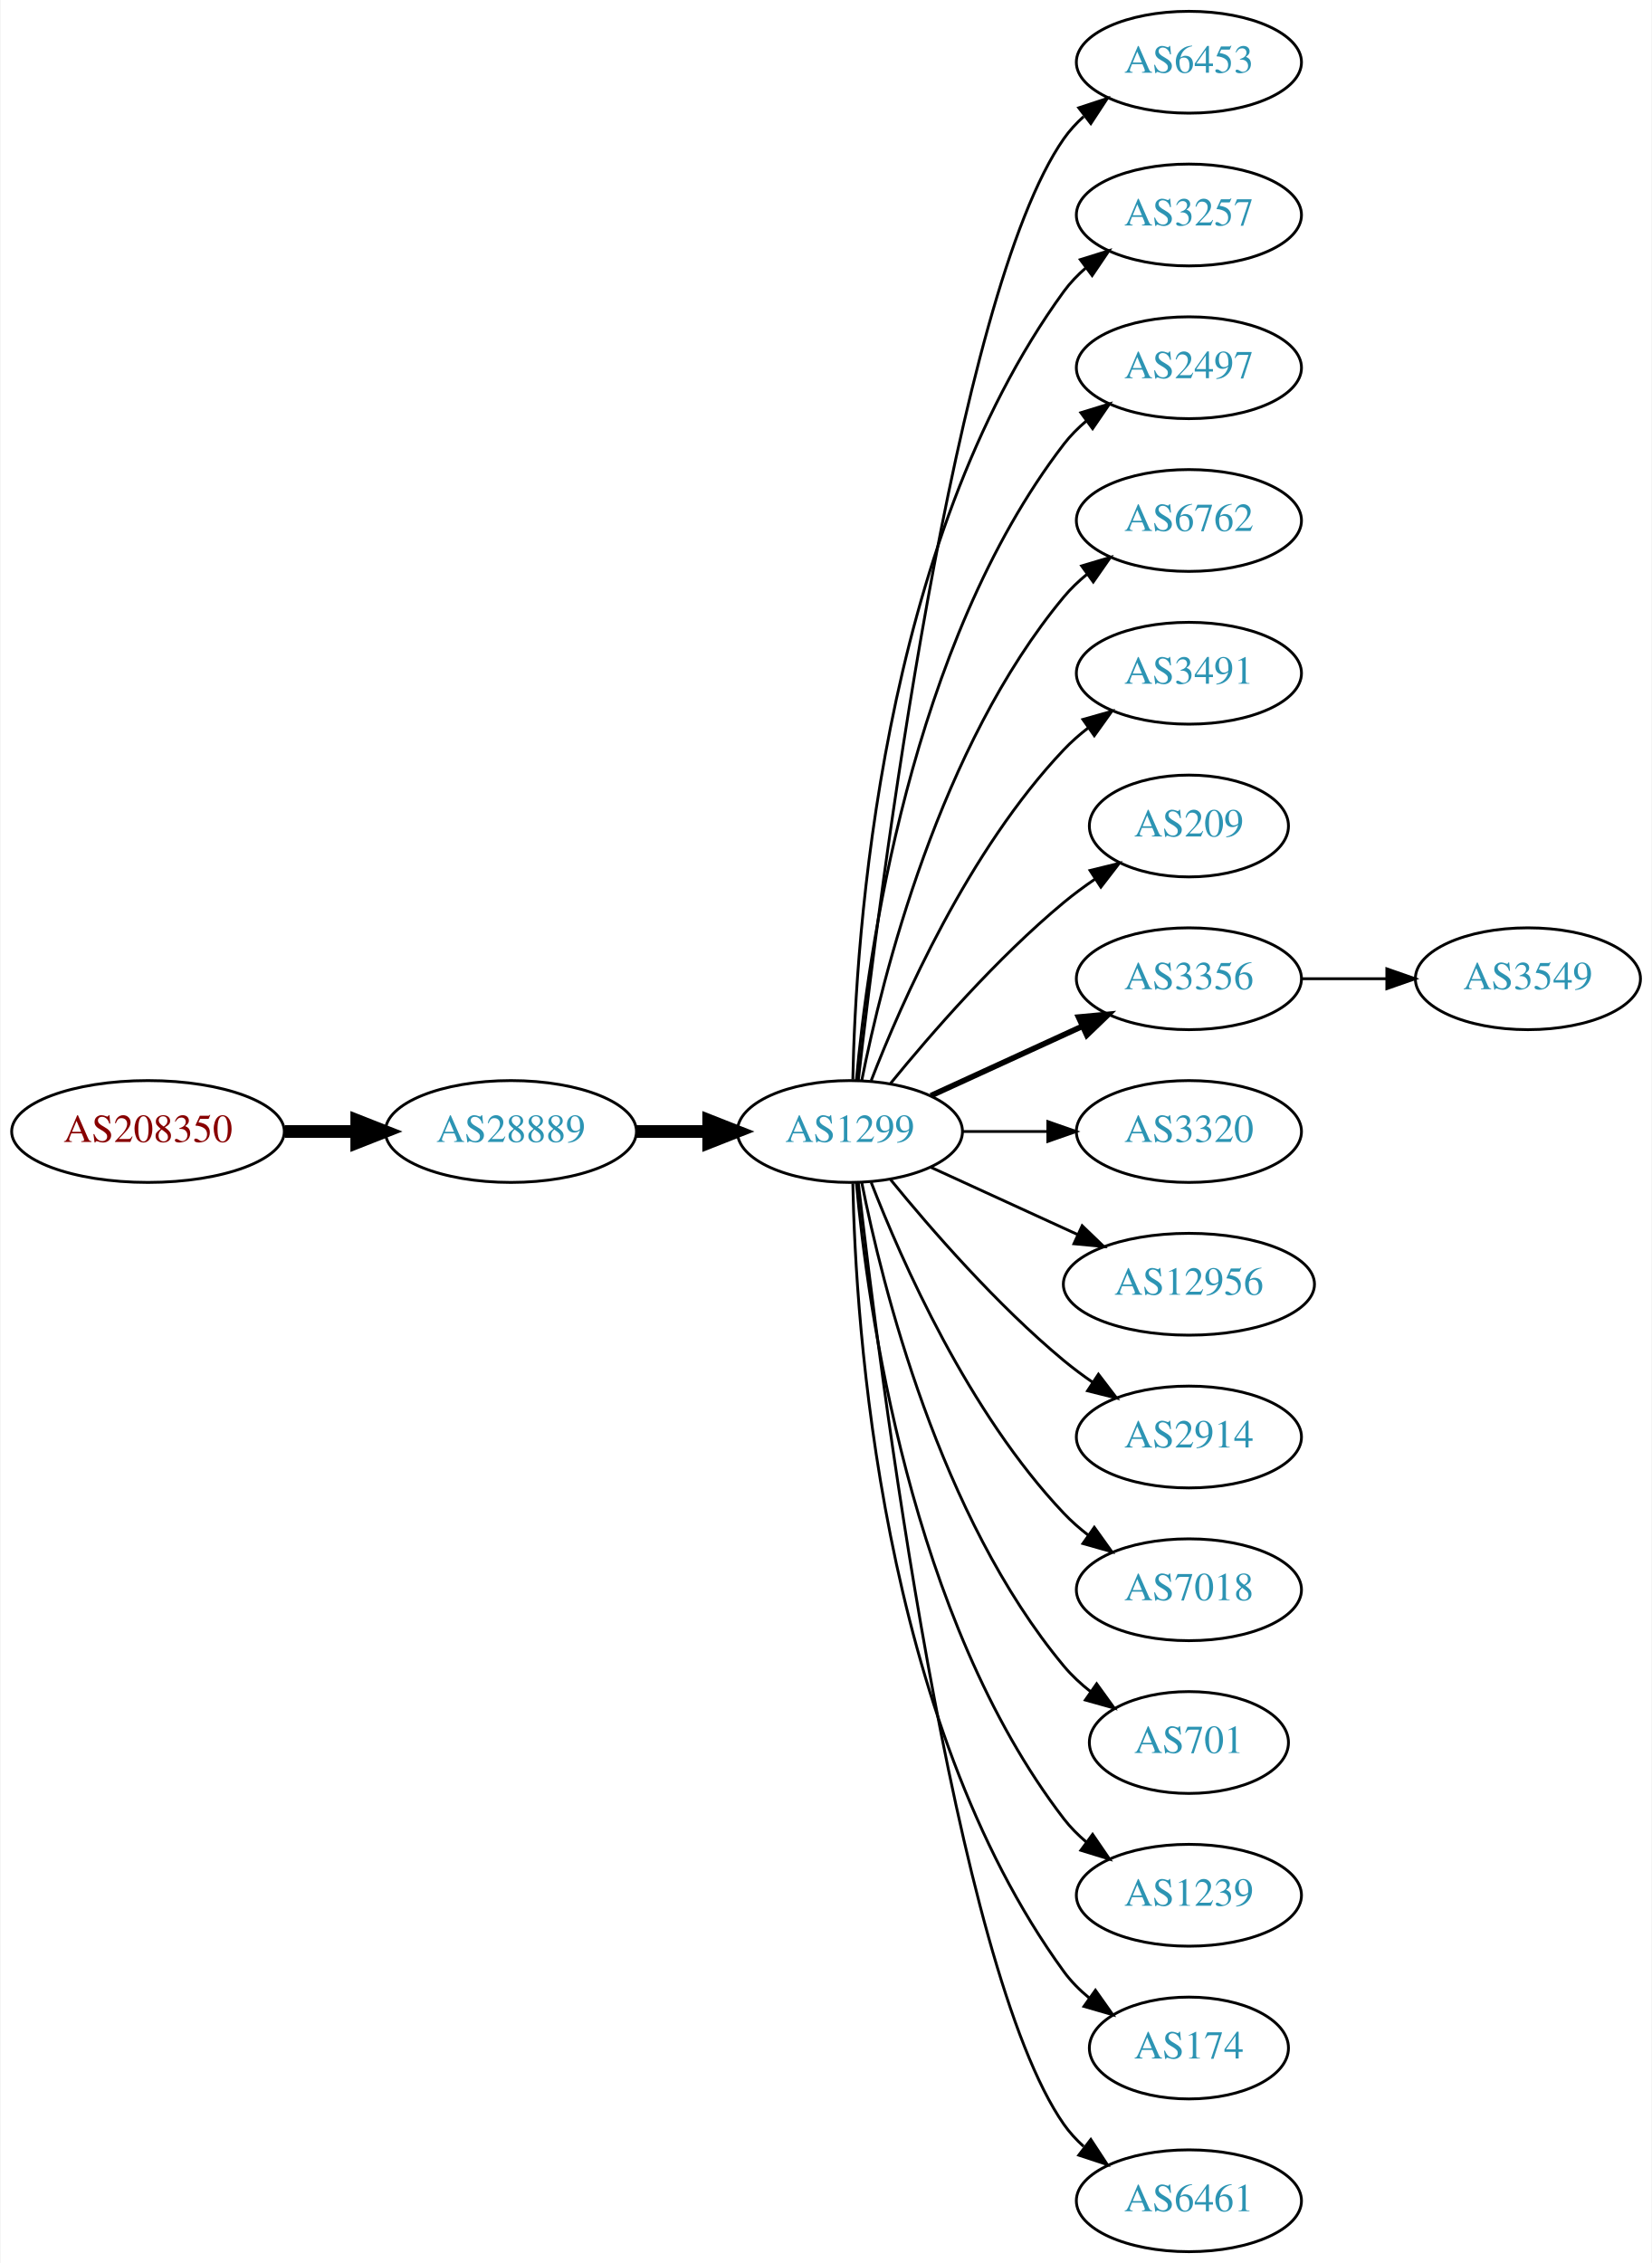
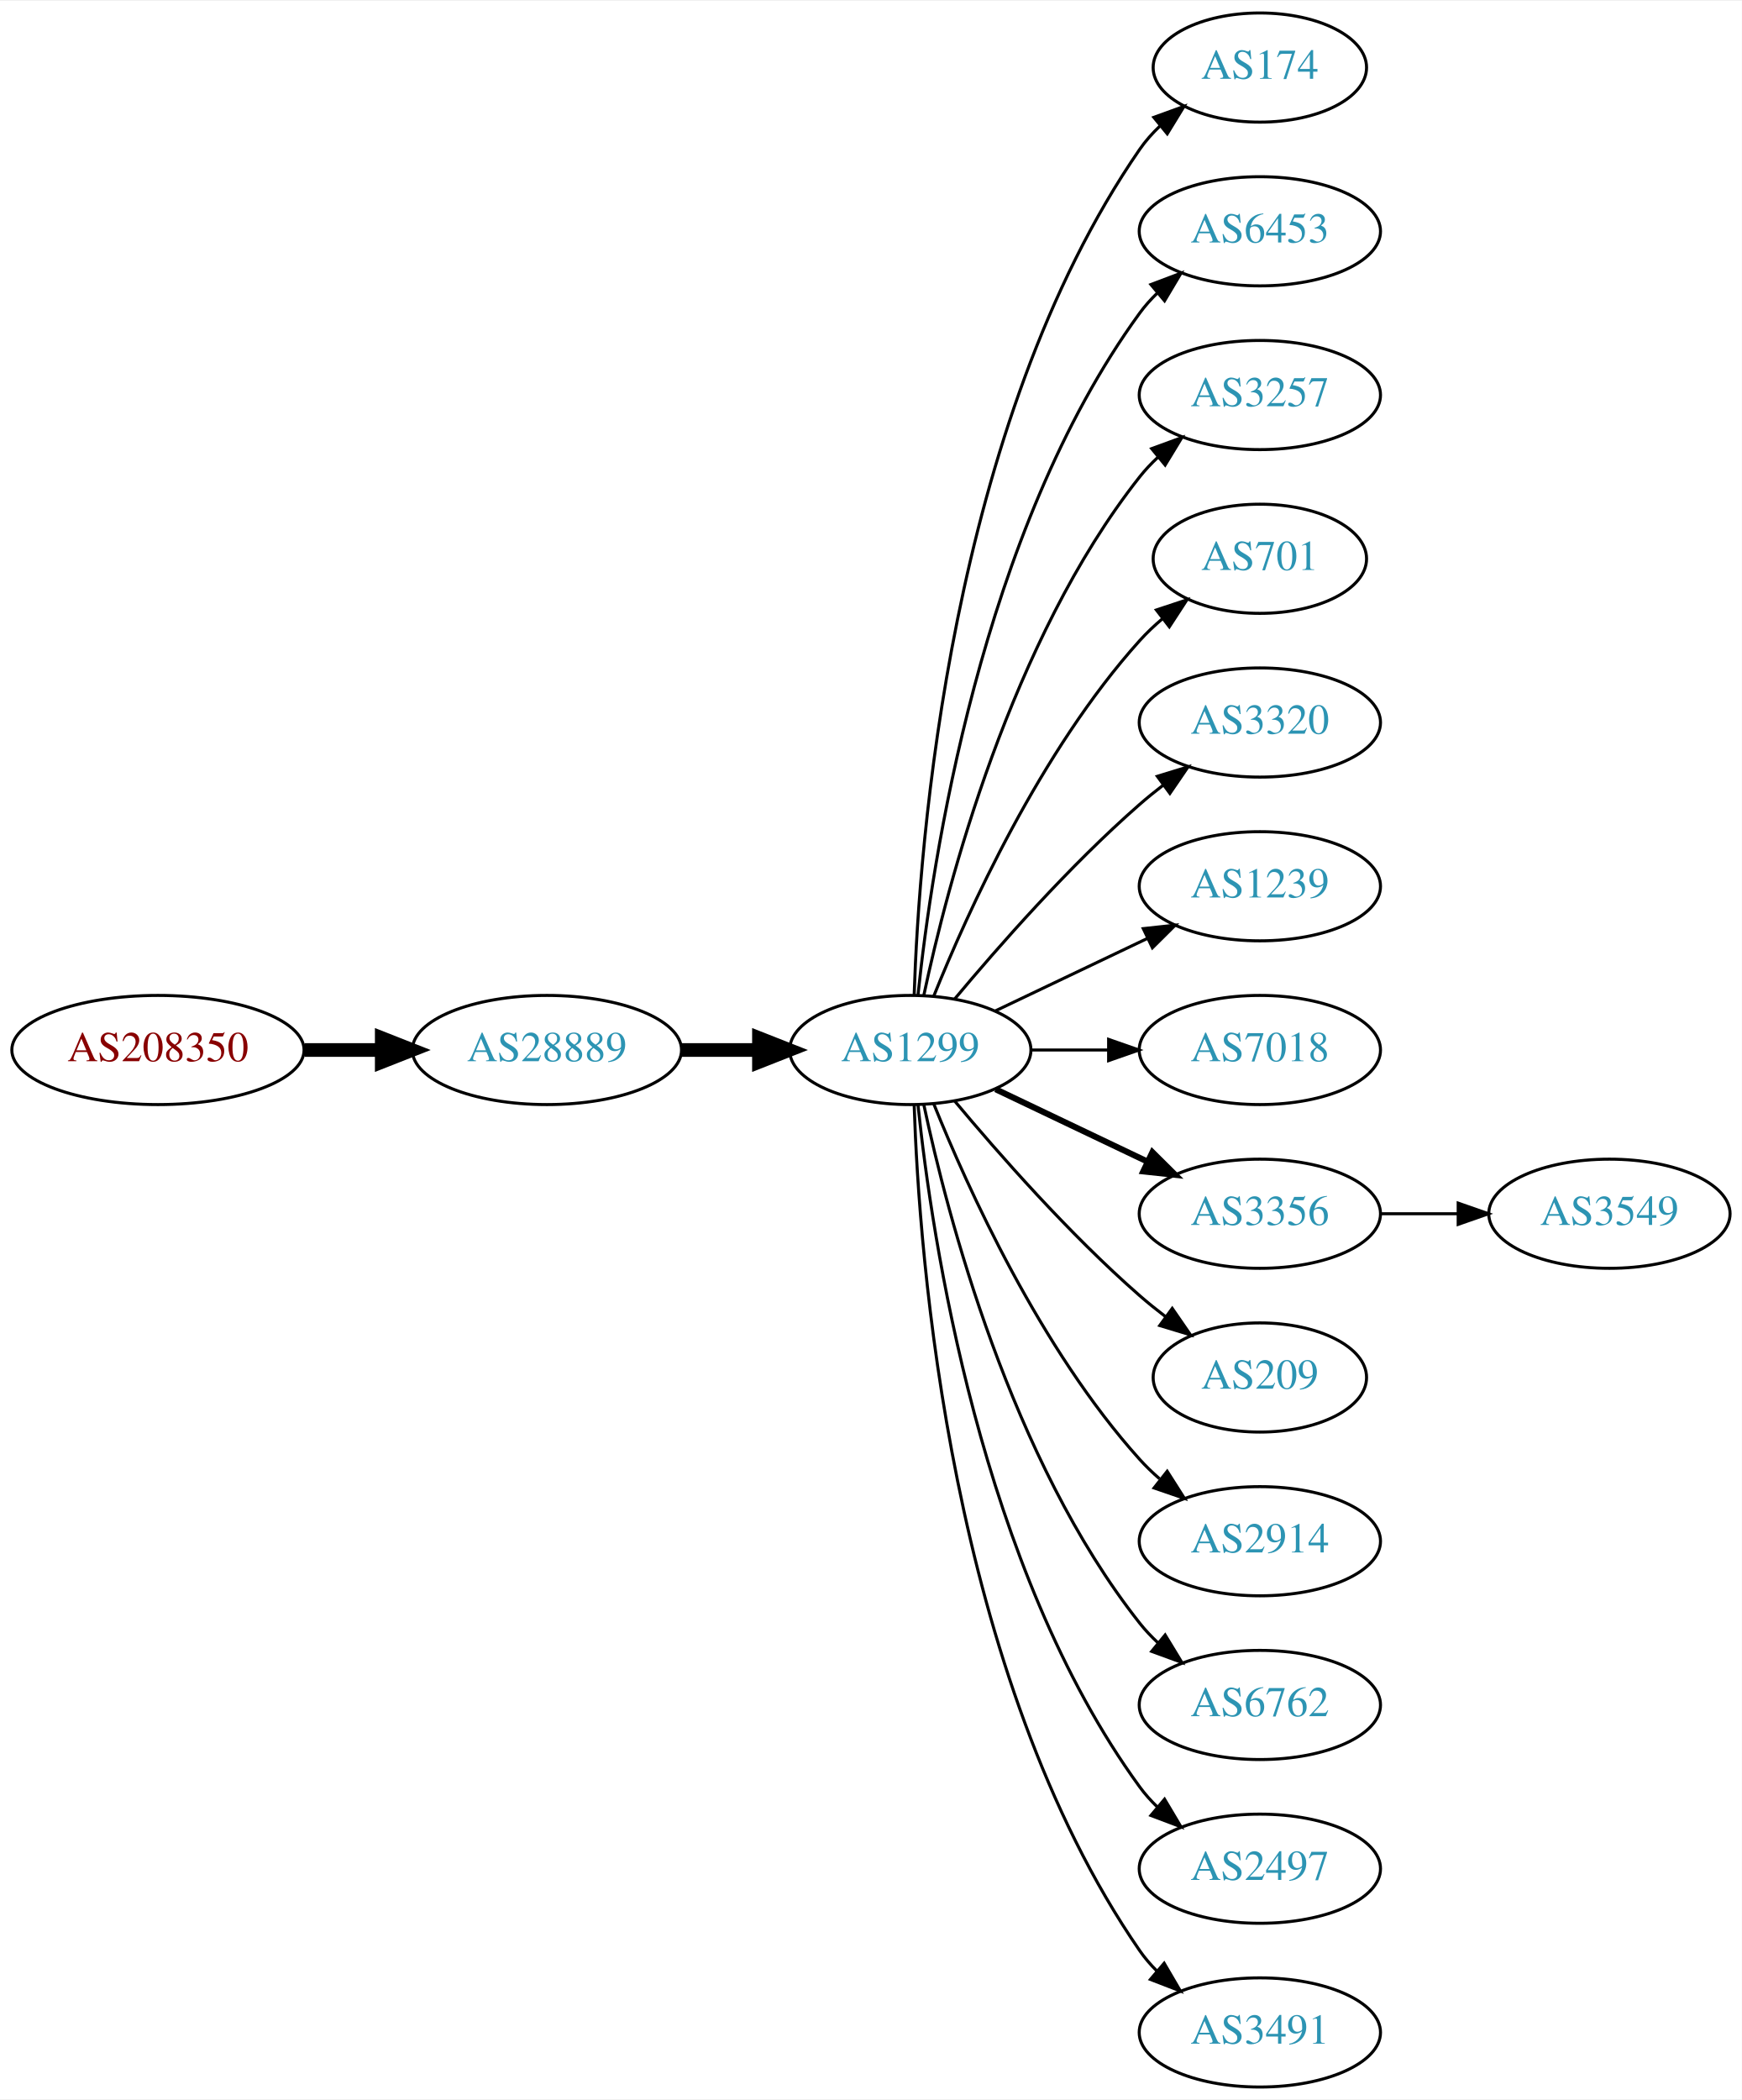
- <svg xmlns="http://www.w3.org/2000/svg" xmlns:xlink="http://www.w3.org/1999/xlink" width="584pt" height="800pt" viewBox="0.00 0.00 583.56 800.00">
-   <g id="graph0" class="graph" transform="scale(1 1) rotate(0) translate(4 796)">
-     <polygon fill="white" stroke="none" points="-4,4 -4,-796 579.562,-796 579.562,4 -4,4" />
+ <svg xmlns="http://www.w3.org/2000/svg" xmlns:xlink="http://www.w3.org/1999/xlink" width="574pt" height="692pt" viewBox="0.00 0.00 574.46 692.00">
+   <g id="graph0" class="graph" transform="scale(1 1) rotate(0) translate(4 688)">
+     <polygon fill="white" stroke="none" points="-4,4 -4,-688 570.463,-688 570.463,4 -4,4" />
    <g id="node1" class="node">
      <g id="a_node1">
        <a xlink:href="/asn/208350" xlink:title="AS208350 ~ GAMSJAEGER-WIEN [AT]">
-           <ellipse fill="#ffffff" stroke="black" cx="48.096" cy="-396" rx="48.192" ry="18" />
-           <text text-anchor="middle" x="48.096" y="-392.3" font-family="Times,serif" font-size="14.00" fill="#880000">AS208350</text>
+           <ellipse fill="#ffffff" stroke="black" cx="48.096" cy="-342" rx="48.192" ry="18" />
+           <text text-anchor="middle" x="48.096" y="-338.3" font-family="Times,serif" font-size="14.00" fill="#880000">AS208350</text>
        </a>
      </g>
    </g>
    <g id="node2" class="node">
      <g id="a_node2">
        <a xlink:href="/asn/28889" xlink:title="AS28889 ~ LINZNET-AS [AT]">
-           <ellipse fill="#ffffff" stroke="black" cx="176.388" cy="-396" rx="44.393" ry="18" />
-           <text text-anchor="middle" x="176.388" y="-392.3" font-family="Times,serif" font-size="14.00" fill="#2c94b3">AS28889</text>
+           <ellipse fill="#ffffff" stroke="black" cx="176.388" cy="-342" rx="44.393" ry="18" />
+           <text text-anchor="middle" x="176.388" y="-338.3" font-family="Times,serif" font-size="14.00" fill="#2c94b3">AS28889</text>
        </a>
      </g>
    </g>
    <g id="edge1" class="edge">
-       <path fill="none" stroke="black" stroke-width="4.5" d="M96.481,-396C104.742,-396 113.386,-396 121.799,-396" />
-       <polygon fill="black" stroke="black" stroke-width="4.5" points="121.904,-399.938 131.904,-396 121.904,-392.063 121.904,-399.938" />
+       <path fill="none" stroke="black" stroke-width="4.5" d="M96.481,-342C104.742,-342 113.386,-342 121.799,-342" />
+       <polygon fill="black" stroke="black" stroke-width="4.5" points="121.904,-345.938 131.904,-342 121.904,-338.063 121.904,-345.938" />
    </g>
    <g id="node3" class="node">
      <g id="a_node3">
        <a xlink:href="/asn/1299" xlink:title="AS1299 ~ Telia Carrier [EU]">
-           <ellipse fill="#ffffff" stroke="black" cx="296.23" cy="-396" rx="39.794" ry="18" />
-           <text text-anchor="middle" x="296.23" y="-392.3" font-family="Times,serif" font-size="14.00" fill="#2c94b3">AS1299</text>
+           <ellipse fill="#ffffff" stroke="black" cx="296.23" cy="-342" rx="39.794" ry="18" />
+           <text text-anchor="middle" x="296.23" y="-338.3" font-family="Times,serif" font-size="14.00" fill="#2c94b3">AS1299</text>
        </a>
      </g>
    </g>
    <g id="edge2" class="edge">
-       <path fill="none" stroke="black" stroke-width="4.5" d="M220.599,-396C228.911,-396 237.674,-396 246.156,-396" />
-       <polygon fill="black" stroke="black" stroke-width="4.5" points="246.315,-399.938 256.315,-396 246.315,-392.063 246.315,-399.938" />
+       <path fill="none" stroke="black" stroke-width="4.5" d="M220.599,-342C228.911,-342 237.674,-342 246.156,-342" />
+       <polygon fill="black" stroke="black" stroke-width="4.5" points="246.315,-345.938 256.315,-342 246.315,-338.063 246.315,-345.938" />
    </g>
    <g id="node4" class="node">
      <g id="a_node4">
-         <a xlink:href="/asn/6453" xlink:title="AS6453 ~ TATA COMMUNICATIONS (AMERICA) INC [US]">
-           <ellipse fill="#ffffff" stroke="black" cx="416.073" cy="-774" rx="39.794" ry="18" />
-           <text text-anchor="middle" x="416.073" y="-770.3" font-family="Times,serif" font-size="14.00" fill="#2c94b3">AS6453</text>
+         <a xlink:href="/asn/174" xlink:title="AS174 ~ Cogent Communications [US]">
+           <ellipse fill="#ffffff" stroke="black" cx="411.523" cy="-666" rx="35.194" ry="18" />
+           <text text-anchor="middle" x="411.523" y="-662.3" font-family="Times,serif" font-size="14.00" fill="#2c94b3">AS174</text>
        </a>
      </g>
    </g>
    <g id="edge3" class="edge">
-       <path fill="none" stroke="black" d="M299.2,-414.101C306.429,-477.928 333.106,-691.628 371.877,-747 373.855,-749.825 376.233,-752.416 378.843,-754.779" />
-       <polygon fill="black" stroke="black" points="377.136,-757.881 387.202,-761.188 381.395,-752.326 377.136,-757.881" />
+       <path fill="none" stroke="black" d="M297.51,-360.161C299.108,-409.461 309.257,-548.175 371.877,-639 373.781,-641.763 376.067,-644.333 378.563,-646.702" />
+       <polygon fill="black" stroke="black" points="376.553,-649.579 386.512,-653.194 380.981,-644.157 376.553,-649.579" />
    </g>
    <g id="node5" class="node">
      <g id="a_node5">
-         <a xlink:href="/asn/3257" xlink:title="AS3257 ~ GTT [DE]">
-           <ellipse fill="#ffffff" stroke="black" cx="416.073" cy="-720" rx="39.794" ry="18" />
-           <text text-anchor="middle" x="416.073" y="-716.3" font-family="Times,serif" font-size="14.00" fill="#2c94b3">AS3257</text>
+         <a xlink:href="/asn/6453" xlink:title="AS6453 ~ TATA COMMUNICATIONS (AMERICA) INC [US]">
+           <ellipse fill="#ffffff" stroke="black" cx="411.523" cy="-612" rx="39.794" ry="18" />
+           <text text-anchor="middle" x="411.523" y="-608.3" font-family="Times,serif" font-size="14.00" fill="#2c94b3">AS6453</text>
        </a>
      </g>
    </g>
    <g id="edge4" class="edge">
-       <path fill="none" stroke="black" d="M297.262,-414.337C298.235,-464.079 306.954,-603.806 371.877,-693 374.089,-696.039 376.757,-698.813 379.668,-701.326" />
-       <polygon fill="black" stroke="black" points="377.686,-704.214 387.799,-707.373 381.864,-698.597 377.686,-704.214" />
+       <path fill="none" stroke="black" d="M298.787,-360.256C303.258,-403.303 319.39,-512.94 371.877,-585 373.593,-587.357 375.581,-589.581 377.73,-591.663" />
+       <polygon fill="black" stroke="black" points="375.593,-594.439 385.504,-598.183 380.092,-589.075 375.593,-594.439" />
    </g>
    <g id="node6" class="node">
      <g id="a_node6">
-         <a xlink:href="/asn/2497" xlink:title="AS2497 ~ Internet Initiative Japan Inc. [JP]">
-           <ellipse fill="#ffffff" stroke="black" cx="416.073" cy="-666" rx="39.794" ry="18" />
-           <text text-anchor="middle" x="416.073" y="-662.3" font-family="Times,serif" font-size="14.00" fill="#2c94b3">AS2497</text>
+         <a xlink:href="/asn/3257" xlink:title="AS3257 ~ GTT [DE]">
+           <ellipse fill="#ffffff" stroke="black" cx="411.523" cy="-558" rx="39.794" ry="18" />
+           <text text-anchor="middle" x="411.523" y="-554.3" font-family="Times,serif" font-size="14.00" fill="#2c94b3">AS3257</text>
        </a>
      </g>
    </g>
    <g id="edge5" class="edge">
-       <path fill="none" stroke="black" d="M298.514,-414.117C302.413,-457.332 317.429,-568.131 371.877,-639 374.166,-641.981 376.887,-644.716 379.831,-647.205" />
-       <polygon fill="black" stroke="black" points="377.878,-650.113 388.007,-653.218 382.025,-644.473 377.878,-650.113" />
+       <path fill="none" stroke="black" d="M300.72,-360.16C308.351,-396.03 329.343,-477.155 371.877,-531 373.684,-533.288 375.737,-535.462 377.932,-537.51" />
+       <polygon fill="black" stroke="black" points="375.842,-540.323 385.791,-543.966 380.285,-534.914 375.842,-540.323" />
    </g>
    <g id="node7" class="node">
      <g id="a_node7">
-         <a xlink:href="/asn/6762" xlink:title="AS6762 ~ TELECOM ITALIA SPARKLE S.p.A. [IT]">
-           <ellipse fill="#ffffff" stroke="black" cx="416.073" cy="-612" rx="39.794" ry="18" />
-           <text text-anchor="middle" x="416.073" y="-608.3" font-family="Times,serif" font-size="14.00" fill="#2c94b3">AS6762</text>
+         <a xlink:href="/asn/701" xlink:title="AS701 ~ UUNET [US]">
+           <ellipse fill="#ffffff" stroke="black" cx="411.523" cy="-504" rx="35.194" ry="18" />
+           <text text-anchor="middle" x="411.523" y="-500.3" font-family="Times,serif" font-size="14.00" fill="#2c94b3">AS701</text>
        </a>
      </g>
    </g>
    <g id="edge6" class="edge">
-       <path fill="none" stroke="black" d="M300.429,-414.073C307.592,-450.141 327.867,-532.125 371.877,-585 374.281,-587.889 377.078,-590.563 380.07,-593.013" />
-       <polygon fill="black" stroke="black" points="378.159,-595.95 388.313,-598.973 382.26,-590.277 378.159,-595.95" />
+       <path fill="none" stroke="black" d="M303.978,-359.787C315.029,-387.243 339.082,-440.578 371.877,-477 374.192,-479.572 376.797,-482.03 379.533,-484.343" />
+       <polygon fill="black" stroke="black" points="377.398,-487.117 387.456,-490.448 381.671,-481.572 377.398,-487.117" />
    </g>
    <g id="node8" class="node">
      <g id="a_node8">
-         <a xlink:href="/asn/3491" xlink:title="AS3491 ~ PCCW Global, Inc. [US]">
-           <ellipse fill="#ffffff" stroke="black" cx="416.073" cy="-558" rx="39.794" ry="18" />
-           <text text-anchor="middle" x="416.073" y="-554.3" font-family="Times,serif" font-size="14.00" fill="#2c94b3">AS3491</text>
+         <a xlink:href="/asn/3320" xlink:title="AS3320 ~ DTAG [DE]">
+           <ellipse fill="#ffffff" stroke="black" cx="411.523" cy="-450" rx="39.794" ry="18" />
+           <text text-anchor="middle" x="411.523" y="-446.3" font-family="Times,serif" font-size="14.00" fill="#2c94b3">AS3320</text>
        </a>
      </g>
    </g>
    <g id="edge7" class="edge">
-       <path fill="none" stroke="black" d="M303.753,-413.994C314.504,-441.728 338.161,-495.429 371.877,-531 374.462,-533.728 377.38,-536.294 380.448,-538.677" />
-       <polygon fill="black" stroke="black" points="378.602,-541.658 388.797,-544.543 382.627,-535.93 378.602,-541.658" />
+       <path fill="none" stroke="black" d="M310.86,-358.817C325.143,-375.929 348.689,-402.745 371.877,-423 374.342,-425.154 376.981,-427.294 379.678,-429.372" />
+       <polygon fill="black" stroke="black" points="377.703,-432.264 387.832,-435.37 381.851,-426.625 377.703,-432.264" />
    </g>
    <g id="node9" class="node">
      <g id="a_node9">
-         <a xlink:href="/asn/209" xlink:title="AS209 ~ CenturyLink Communications, LLC [US]">
-           <ellipse fill="#ffffff" stroke="black" cx="416.073" cy="-504" rx="35.194" ry="18" />
-           <text text-anchor="middle" x="416.073" y="-500.3" font-family="Times,serif" font-size="14.00" fill="#2c94b3">AS209</text>
+         <a xlink:href="/asn/1239" xlink:title="AS1239 ~ Sprint [US]">
+           <ellipse fill="#ffffff" stroke="black" cx="411.523" cy="-396" rx="39.794" ry="18" />
+           <text text-anchor="middle" x="411.523" y="-392.3" font-family="Times,serif" font-size="14.00" fill="#2c94b3">AS1239</text>
        </a>
      </g>
    </g>
    <g id="edge8" class="edge">
-       <path fill="none" stroke="black" d="M310.649,-413.065C324.764,-430.375 348.178,-457.345 371.877,-477 375.34,-479.872 379.132,-482.669 382.987,-485.308" />
-       <polygon fill="black" stroke="black" points="381.129,-488.275 391.419,-490.797 384.948,-482.408 381.129,-488.275" />
+       <path fill="none" stroke="black" d="M324.367,-354.934C339.361,-362.081 358.182,-371.052 374.405,-378.785" />
+       <polygon fill="black" stroke="black" points="373.075,-382.028 383.608,-383.171 376.087,-375.709 373.075,-382.028" />
    </g>
    <g id="node10" class="node">
      <g id="a_node10">
-         <a xlink:href="/asn/3356" xlink:title="AS3356 ~ Level 3 Parent, LLC [US]">
-           <ellipse fill="#ffffff" stroke="black" cx="416.073" cy="-450" rx="39.794" ry="18" />
-           <text text-anchor="middle" x="416.073" y="-446.3" font-family="Times,serif" font-size="14.00" fill="#2c94b3">AS3356</text>
+         <a xlink:href="/asn/7018" xlink:title="AS7018 ~ AT&amp;T Services, Inc. [US]">
+           <ellipse fill="#ffffff" stroke="black" cx="411.523" cy="-342" rx="39.794" ry="18" />
+           <text text-anchor="middle" x="411.523" y="-338.3" font-family="Times,serif" font-size="14.00" fill="#2c94b3">AS7018</text>
        </a>
      </g>
    </g>
    <g id="edge9" class="edge">
-       <path fill="none" stroke="black" stroke-width="2" d="M324.859,-408.661C340.816,-415.973 361.087,-425.261 378.369,-433.181" />
-       <polygon fill="black" stroke="black" stroke-width="2" points="377.068,-436.435 387.617,-437.419 379.984,-430.071 377.068,-436.435" />
+       <path fill="none" stroke="black" d="M335.902,-342C344.105,-342 352.869,-342 361.401,-342" />
+       <polygon fill="black" stroke="black" points="361.641,-345.5 371.641,-342 361.641,-338.5 361.641,-345.5" />
    </g>
    <g id="node11" class="node">
      <g id="a_node11">
-         <a xlink:href="/asn/3320" xlink:title="AS3320 ~ DTAG [DE]">
-           <ellipse fill="#ffffff" stroke="black" cx="416.073" cy="-396" rx="39.794" ry="18" />
-           <text text-anchor="middle" x="416.073" y="-392.3" font-family="Times,serif" font-size="14.00" fill="#2c94b3">AS3320</text>
+         <a xlink:href="/asn/3356" xlink:title="AS3356 ~ Level 3 Parent, LLC [US]">
+           <ellipse fill="#ffffff" stroke="black" cx="411.523" cy="-288" rx="39.794" ry="18" />
+           <text text-anchor="middle" x="411.523" y="-284.3" font-family="Times,serif" font-size="14.00" fill="#2c94b3">AS3356</text>
        </a>
      </g>
    </g>
    <g id="edge10" class="edge">
-       <path fill="none" stroke="black" d="M336.143,-396C345.696,-396 356.046,-396 366.008,-396" />
-       <polygon fill="black" stroke="black" points="366.201,-399.5 376.201,-396 366.201,-392.5 366.201,-399.5" />
+       <path fill="none" stroke="black" stroke-width="2" d="M324.367,-329.066C339.361,-321.919 358.182,-312.948 374.405,-305.215" />
+       <polygon fill="black" stroke="black" stroke-width="2" points="376.087,-308.291 383.608,-300.829 373.075,-301.972 376.087,-308.291" />
    </g>
    <g id="node12" class="node">
      <g id="a_node12">
-         <a xlink:href="/asn/12956" xlink:title="AS12956 ~ TELXIUS [ES]">
-           <ellipse fill="#ffffff" stroke="black" cx="416.073" cy="-342" rx="44.393" ry="18" />
-           <text text-anchor="middle" x="416.073" y="-338.3" font-family="Times,serif" font-size="14.00" fill="#2c94b3">AS12956</text>
+         <a xlink:href="/asn/209" xlink:title="AS209 ~ CenturyLink Communications, LLC [US]">
+           <ellipse fill="#ffffff" stroke="black" cx="411.523" cy="-234" rx="35.194" ry="18" />
+           <text text-anchor="middle" x="411.523" y="-230.3" font-family="Times,serif" font-size="14.00" fill="#2c94b3">AS209</text>
        </a>
      </g>
    </g>
    <g id="edge11" class="edge">
-       <path fill="none" stroke="black" d="M324.859,-383.339C340.357,-376.238 359.923,-367.272 376.87,-359.506" />
-       <polygon fill="black" stroke="black" points="378.34,-362.683 385.973,-355.335 375.424,-356.319 378.34,-362.683" />
+       <path fill="none" stroke="black" d="M310.86,-325.183C325.143,-308.071 348.689,-281.255 371.877,-261 374.546,-258.668 377.419,-256.352 380.35,-254.114" />
+       <polygon fill="black" stroke="black" points="382.627,-256.784 388.641,-248.061 378.5,-251.13 382.627,-256.784" />
    </g>
    <g id="node13" class="node">
      <g id="a_node13">
        <a xlink:href="/asn/2914" xlink:title="AS2914 ~ NTT America, Inc. [US]">
-           <ellipse fill="#ffffff" stroke="black" cx="416.073" cy="-288" rx="39.794" ry="18" />
-           <text text-anchor="middle" x="416.073" y="-284.3" font-family="Times,serif" font-size="14.00" fill="#2c94b3">AS2914</text>
+           <ellipse fill="#ffffff" stroke="black" cx="411.523" cy="-180" rx="39.794" ry="18" />
+           <text text-anchor="middle" x="411.523" y="-176.3" font-family="Times,serif" font-size="14.00" fill="#2c94b3">AS2914</text>
        </a>
      </g>
    </g>
    <g id="edge12" class="edge">
-       <path fill="none" stroke="black" d="M310.649,-378.935C324.764,-361.625 348.178,-334.655 371.877,-315 375.093,-312.332 378.594,-309.73 382.164,-307.259" />
-       <polygon fill="black" stroke="black" points="384.088,-310.183 390.52,-301.764 380.242,-304.334 384.088,-310.183" />
+       <path fill="none" stroke="black" d="M303.978,-324.213C315.029,-296.757 339.082,-243.422 371.877,-207 373.879,-204.776 376.098,-202.637 378.43,-200.603" />
+       <polygon fill="black" stroke="black" points="380.961,-203.065 386.649,-194.127 376.628,-197.567 380.961,-203.065" />
    </g>
    <g id="node14" class="node">
      <g id="a_node14">
-         <a xlink:href="/asn/7018" xlink:title="AS7018 ~ AT&amp;T Services, Inc. [US]">
-           <ellipse fill="#ffffff" stroke="black" cx="416.073" cy="-234" rx="39.794" ry="18" />
-           <text text-anchor="middle" x="416.073" y="-230.3" font-family="Times,serif" font-size="14.00" fill="#2c94b3">AS7018</text>
+         <a xlink:href="/asn/6762" xlink:title="AS6762 ~ TELECOM ITALIA SPARKLE S.p.A. [IT]">
+           <ellipse fill="#ffffff" stroke="black" cx="411.523" cy="-126" rx="39.794" ry="18" />
+           <text text-anchor="middle" x="411.523" y="-122.3" font-family="Times,serif" font-size="14.00" fill="#2c94b3">AS6762</text>
        </a>
      </g>
    </g>
    <g id="edge13" class="edge">
-       <path fill="none" stroke="black" d="M303.753,-378.006C314.504,-350.272 338.161,-296.571 371.877,-261 374.462,-258.272 377.38,-255.706 380.448,-253.323" />
-       <polygon fill="black" stroke="black" points="382.627,-256.07 388.797,-247.457 378.602,-250.342 382.627,-256.07" />
+       <path fill="none" stroke="black" d="M300.72,-323.84C308.351,-287.97 329.343,-206.845 371.877,-153 373.684,-150.712 375.737,-148.538 377.932,-146.49" />
+       <polygon fill="black" stroke="black" points="380.285,-149.086 385.791,-140.034 375.842,-143.677 380.285,-149.086" />
    </g>
    <g id="node15" class="node">
      <g id="a_node15">
-         <a xlink:href="/asn/701" xlink:title="AS701 ~ UUNET [US]">
-           <ellipse fill="#ffffff" stroke="black" cx="416.073" cy="-180" rx="35.194" ry="18" />
-           <text text-anchor="middle" x="416.073" y="-176.3" font-family="Times,serif" font-size="14.00" fill="#2c94b3">AS701</text>
+         <a xlink:href="/asn/2497" xlink:title="AS2497 ~ Internet Initiative Japan Inc. [JP]">
+           <ellipse fill="#ffffff" stroke="black" cx="411.523" cy="-72" rx="39.794" ry="18" />
+           <text text-anchor="middle" x="411.523" y="-68.3" font-family="Times,serif" font-size="14.00" fill="#2c94b3">AS2497</text>
        </a>
      </g>
    </g>
    <g id="edge14" class="edge">
-       <path fill="none" stroke="black" d="M300.429,-377.927C307.592,-341.859 327.867,-259.875 371.877,-207 374.613,-203.712 377.858,-200.702 381.322,-197.983" />
-       <polygon fill="black" stroke="black" points="383.458,-200.761 389.663,-192.173 379.457,-195.017 383.458,-200.761" />
+       <path fill="none" stroke="black" d="M298.787,-323.744C303.258,-280.697 319.39,-171.06 371.877,-99 373.593,-96.643 375.581,-94.419 377.73,-92.337" />
+       <polygon fill="black" stroke="black" points="380.092,-94.925 385.504,-85.817 375.593,-89.561 380.092,-94.925" />
    </g>
    <g id="node16" class="node">
      <g id="a_node16">
-         <a xlink:href="/asn/1239" xlink:title="AS1239 ~ Sprint [US]">
-           <ellipse fill="#ffffff" stroke="black" cx="416.073" cy="-126" rx="39.794" ry="18" />
-           <text text-anchor="middle" x="416.073" y="-122.3" font-family="Times,serif" font-size="14.00" fill="#2c94b3">AS1239</text>
+         <a xlink:href="/asn/3491" xlink:title="AS3491 ~ PCCW Global, Inc. [US]">
+           <ellipse fill="#ffffff" stroke="black" cx="411.523" cy="-18" rx="39.794" ry="18" />
+           <text text-anchor="middle" x="411.523" y="-14.3" font-family="Times,serif" font-size="14.00" fill="#2c94b3">AS3491</text>
        </a>
      </g>
    </g>
    <g id="edge15" class="edge">
-       <path fill="none" stroke="black" d="M298.514,-377.883C302.413,-334.668 317.429,-223.869 371.877,-153 374.166,-150.019 376.887,-147.284 379.831,-144.795" />
-       <polygon fill="black" stroke="black" points="382.025,-147.527 388.007,-138.782 377.878,-141.887 382.025,-147.527" />
+       <path fill="none" stroke="black" d="M297.51,-323.839C299.108,-274.539 309.257,-135.825 371.877,-45 373.532,-42.599 375.474,-40.344 377.593,-38.24" />
+       <polygon fill="black" stroke="black" points="379.959,-40.823 385.309,-31.678 375.424,-35.49 379.959,-40.823" />
    </g>
    <g id="node17" class="node">
      <g id="a_node17">
-         <a xlink:href="/asn/174" xlink:title="AS174 ~ Cogent Communications [US]">
-           <ellipse fill="#ffffff" stroke="black" cx="416.073" cy="-72" rx="35.194" ry="18" />
-           <text text-anchor="middle" x="416.073" y="-68.3" font-family="Times,serif" font-size="14.00" fill="#2c94b3">AS174</text>
+         <a xlink:href="/asn/3549" xlink:title="AS3549 ~ Level 3 Parent, LLC [US]">
+           <ellipse fill="#ffffff" stroke="black" cx="526.816" cy="-288" rx="39.794" ry="18" />
+           <text text-anchor="middle" x="526.816" y="-284.3" font-family="Times,serif" font-size="14.00" fill="#2c94b3">AS3549</text>
        </a>
      </g>
    </g>
    <g id="edge16" class="edge">
-       <path fill="none" stroke="black" d="M297.262,-377.663C298.235,-327.921 306.954,-188.194 371.877,-99 374.394,-95.541 377.503,-92.425 380.889,-89.647" />
-       <polygon fill="black" stroke="black" points="383.028,-92.42 389.147,-83.771 378.97,-86.716 383.028,-92.42" />
-     </g>
-     <g id="node18" class="node">
-       <g id="a_node18">
-         <a xlink:href="/asn/6461" xlink:title="AS6461 ~ Zayo Bandwidth [US]">
-           <ellipse fill="#ffffff" stroke="black" cx="416.073" cy="-18" rx="39.794" ry="18" />
-           <text text-anchor="middle" x="416.073" y="-14.3" font-family="Times,serif" font-size="14.00" fill="#2c94b3">AS6461</text>
-         </a>
-       </g>
-     </g>
-     <g id="edge17" class="edge">
-       <path fill="none" stroke="black" d="M299.2,-377.899C306.429,-314.072 333.106,-100.372 371.877,-45 373.855,-42.175 376.233,-39.584 378.843,-37.221" />
-       <polygon fill="black" stroke="black" points="381.395,-39.674 387.202,-30.812 377.136,-34.119 381.395,-39.674" />
-     </g>
-     <g id="node19" class="node">
-       <g id="a_node19">
-         <a xlink:href="/asn/3549" xlink:title="AS3549 ~ Level 3 Parent, LLC [US]">
-           <ellipse fill="#ffffff" stroke="black" cx="535.915" cy="-450" rx="39.794" ry="18" />
-           <text text-anchor="middle" x="535.915" y="-446.3" font-family="Times,serif" font-size="14.00" fill="#2c94b3">AS3549</text>
-         </a>
-       </g>
-     </g>
-     <g id="edge18" class="edge">
-       <path fill="none" stroke="black" d="M455.985,-450C465.539,-450 475.888,-450 485.851,-450" />
-       <polygon fill="black" stroke="black" points="486.043,-453.5 496.043,-450 486.043,-446.5 486.043,-453.5" />
+       <path fill="none" stroke="black" d="M451.195,-288C459.398,-288 468.162,-288 476.694,-288" />
+       <polygon fill="black" stroke="black" points="476.934,-291.5 486.934,-288 476.933,-284.5 476.934,-291.5" />
    </g>
  </g>
</svg>
